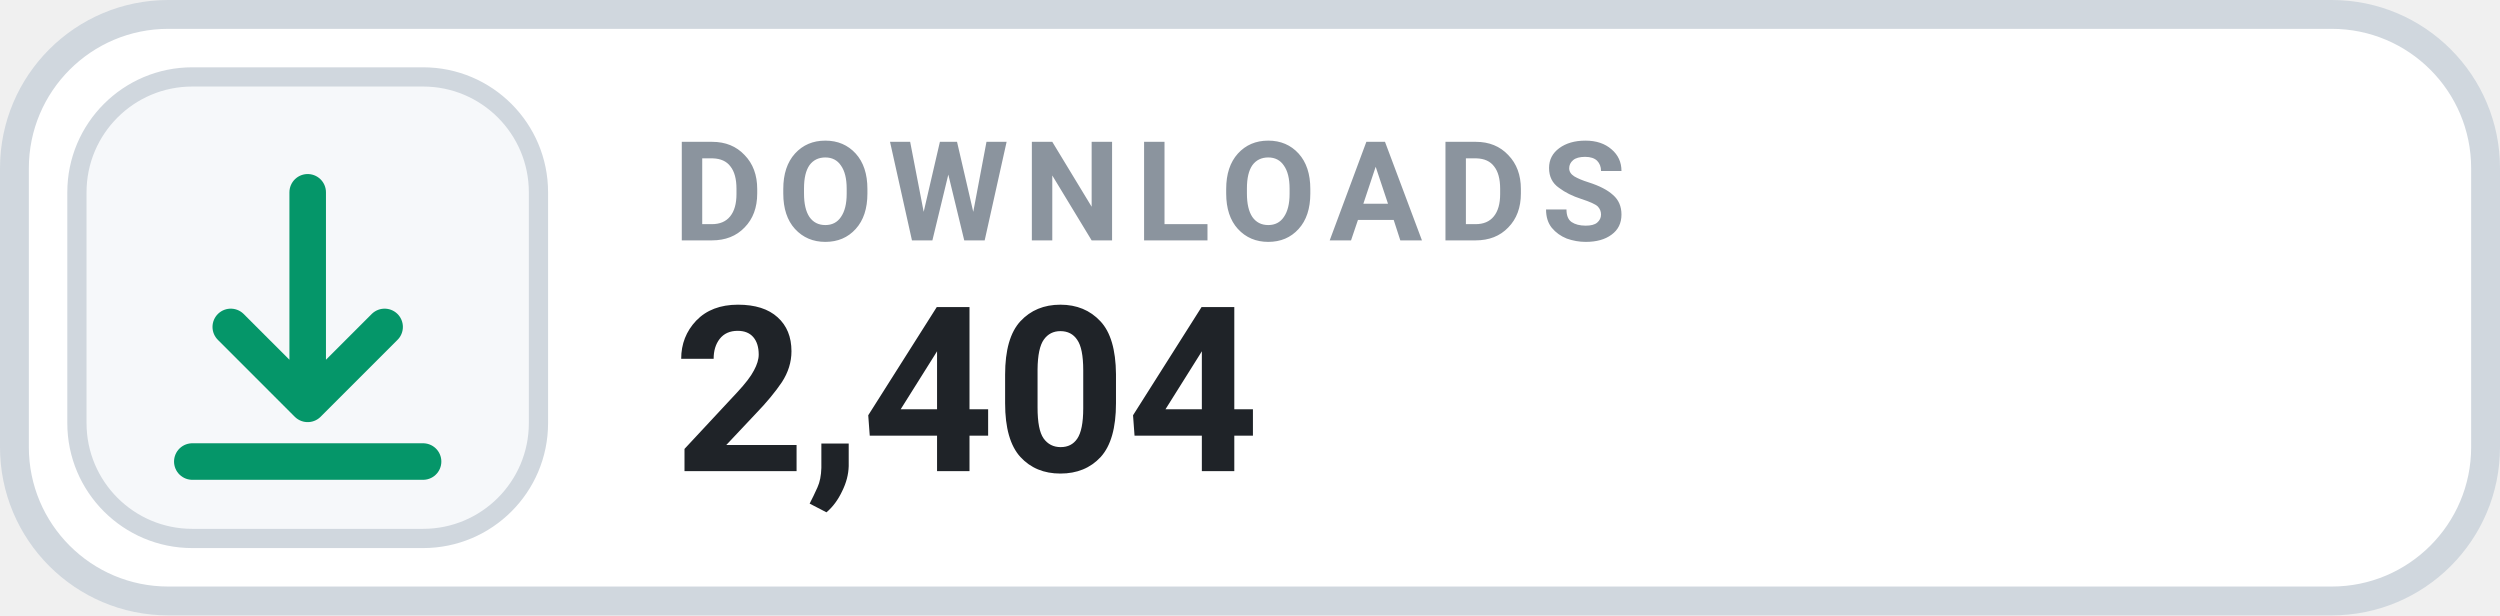
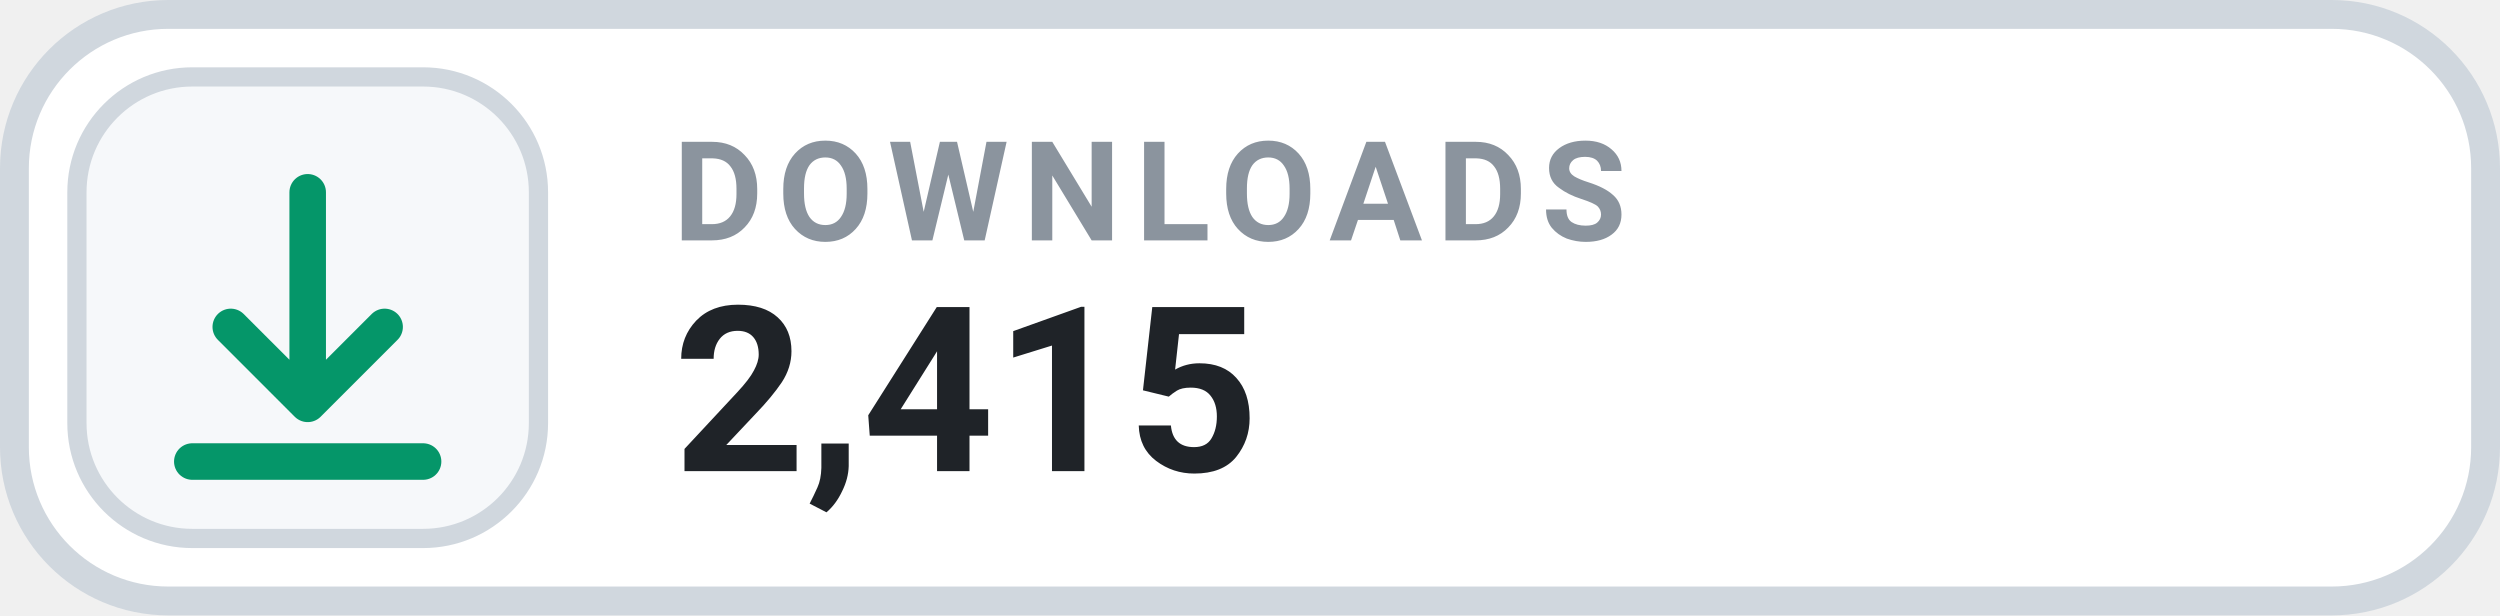
- <svg xmlns="http://www.w3.org/2000/svg" width="130" height="32" viewBox="0 0 130 32" role="img" aria-label="DOWNLOADS 2,404">
+ <svg xmlns="http://www.w3.org/2000/svg" width="130" height="32" viewBox="0 0 130 32" role="img" aria-label="DOWNLOADS 2,415">
  <rect x=".75" y=".75" width="128.5" height="30.5" rx="8" fill="#FFFFFF" stroke="#D0D7DE" stroke-width="1.5" />
  <rect x="4" y="4" width="24" height="24" rx="6" fill="#F6F8FA" stroke="#D0D7DE" stroke-width="1" />
  <g transform="translate(16 16)" style="color:#059669;">
    <path d="M0 -6 v11 m0 0 l4 -4 m-4 4 l-4 -4 M-6 8 h12" fill="none" stroke="currentColor" stroke-width="1.9" stroke-linecap="round" stroke-linejoin="round" />
  </g>
  <text x="35" y="12.5" fill="#8B949E" font-family="-apple-system,BlinkMacSystemFont,'Segoe UI',Roboto,Helvetica,Arial,sans-serif" font-size="7.2" font-weight="700" letter-spacing=".75">DOWNLOADS</text>
-   <text x="35" y="24.5" fill="#1F2328" font-family="-apple-system,BlinkMacSystemFont,'Segoe UI',Roboto,Helvetica,Arial,sans-serif" font-size="12" font-weight="700">2,404</text>
+   <text x="35" y="24.5" fill="#1F2328" font-family="-apple-system,BlinkMacSystemFont,'Segoe UI',Roboto,Helvetica,Arial,sans-serif" font-size="12" font-weight="700">2,415</text>
</svg>
